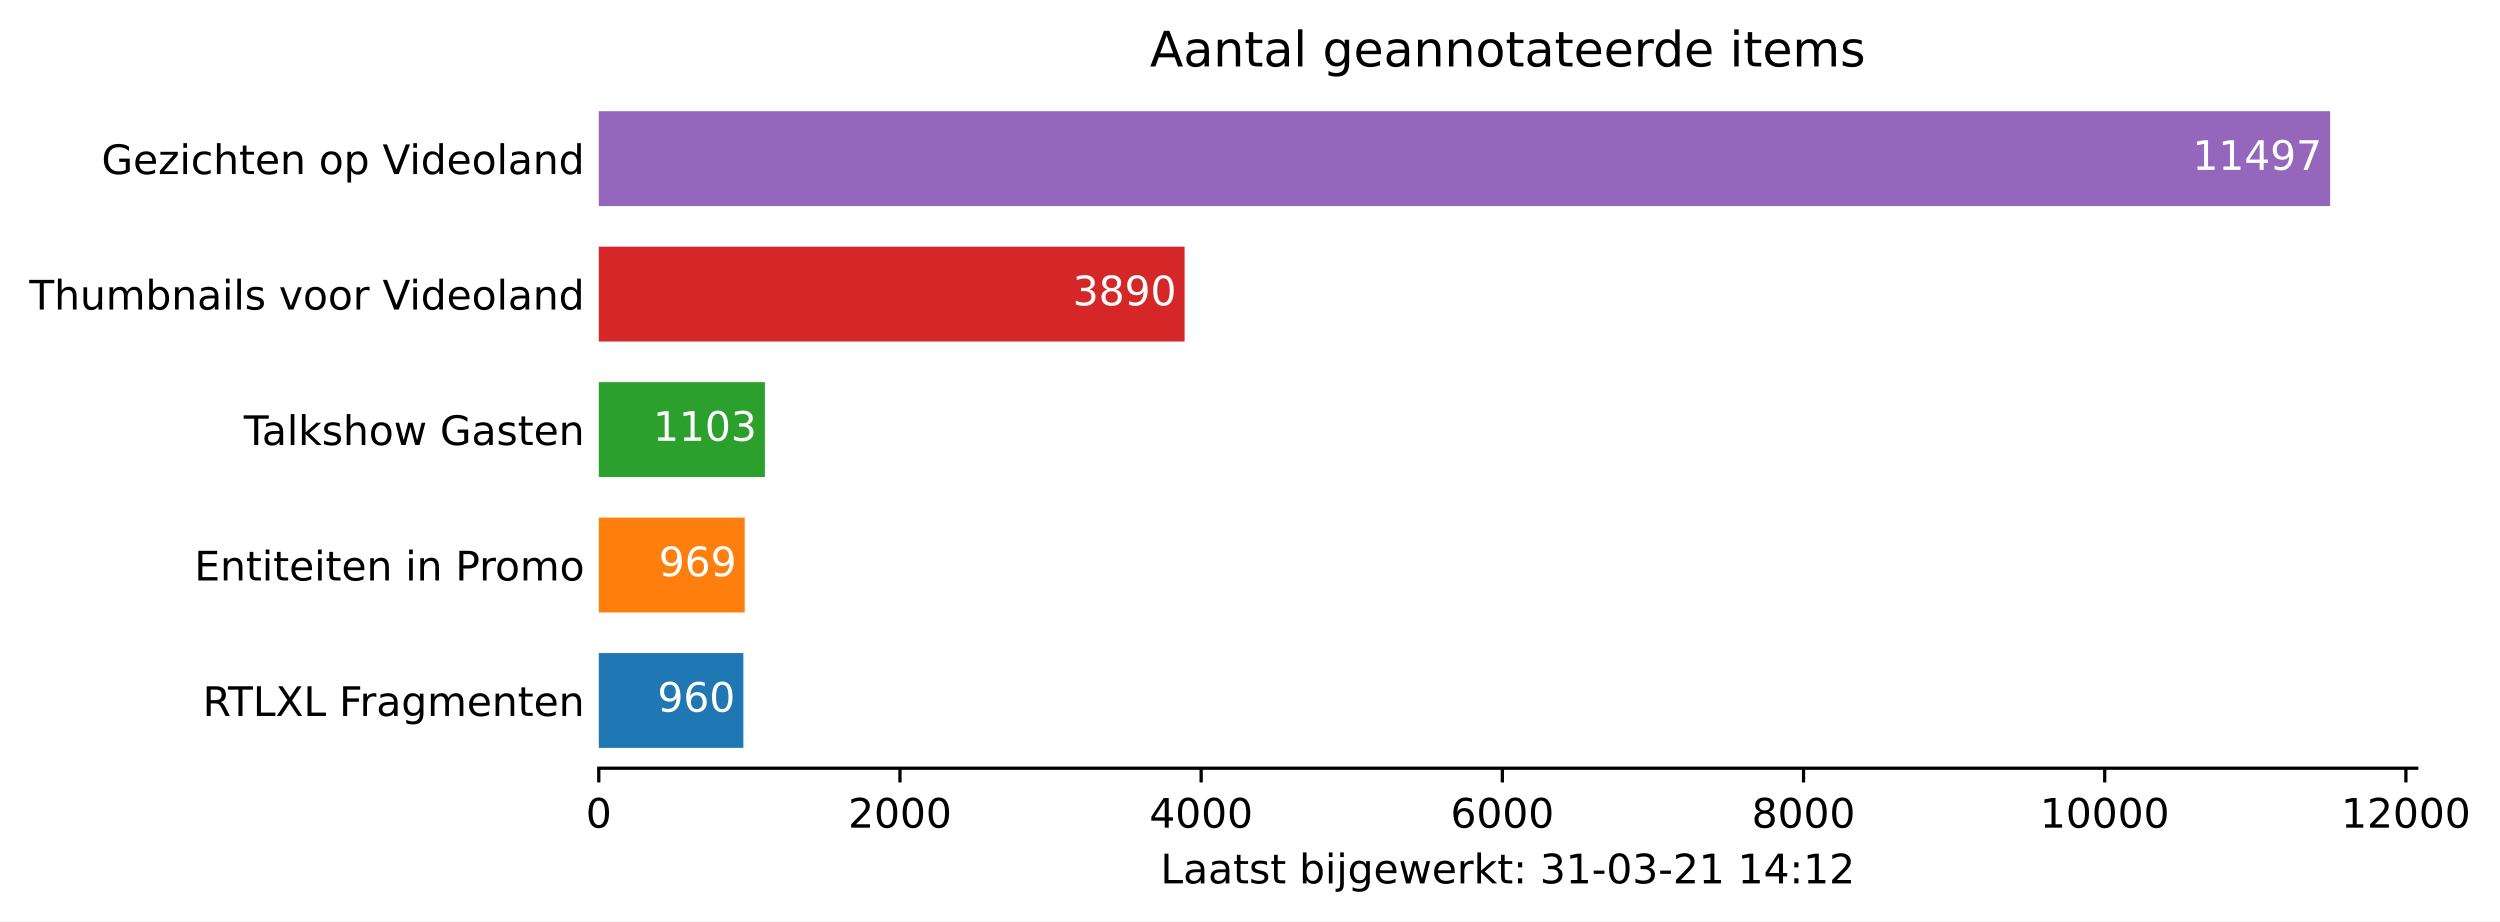
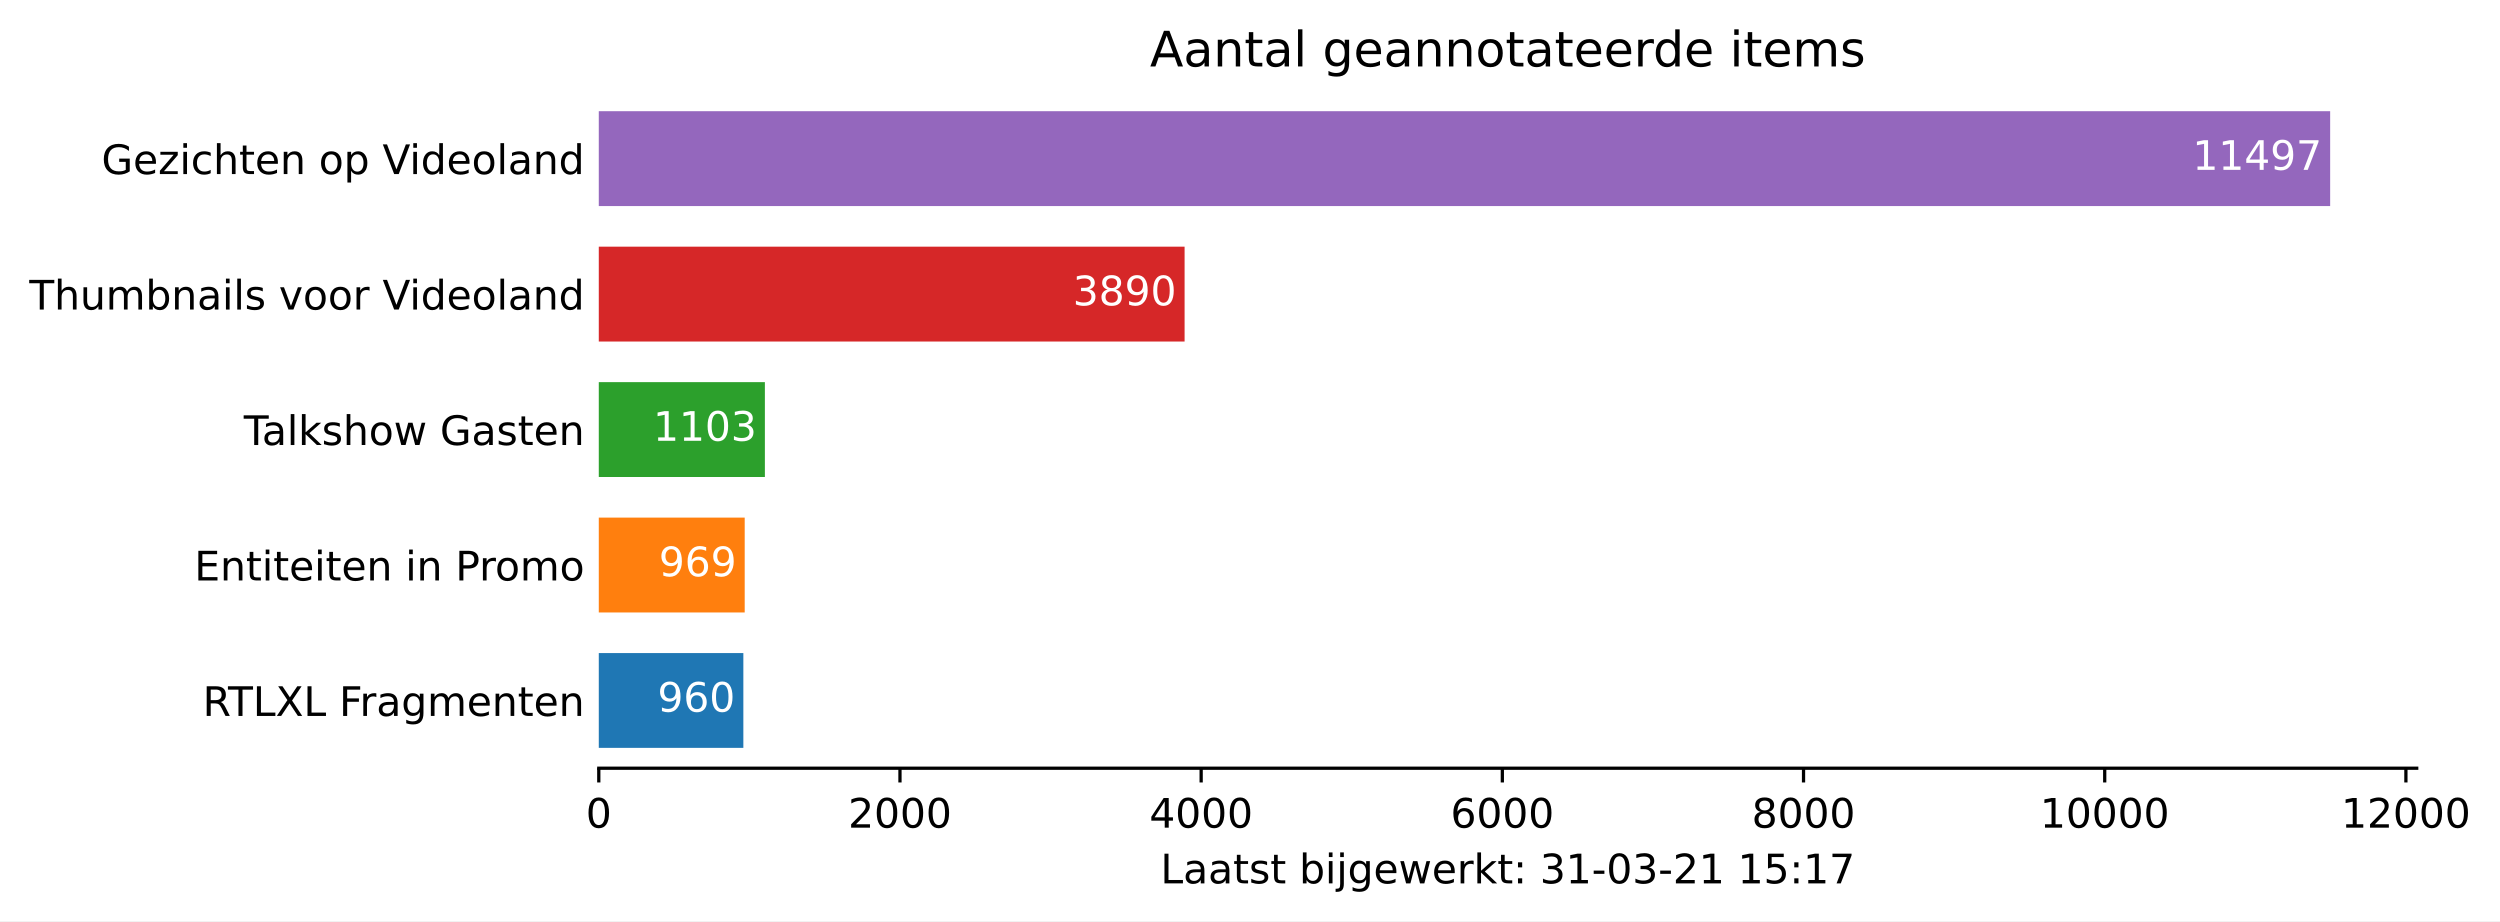
<svg xmlns="http://www.w3.org/2000/svg" xmlns:xlink="http://www.w3.org/1999/xlink" height="226.194pt" version="1.1" viewBox="0 0 613.882 226.194" width="613.882pt">
  <defs>
    <style type="text/css">*{stroke-linecap:butt;stroke-linejoin:round;}</style>
  </defs>
  <g id="figure_1">
    <g id="patch_1">
      <path d="M 0 226.194  L 613.882 226.194  L 613.882 0  L 0 0  z " style="fill:#ffffff;" />
    </g>
    <g id="axes_1">
      <g id="patch_2">
        <path d="M 147.033 188.638  L 593.433 188.638  L 593.433 22.318  L 147.033 22.318  z " style="fill:#ffffff;" />
      </g>
      <g id="patch_3">
-         <path clip-path="url(#pda21da1952)" d="M 147.033 183.649  L 182.532 183.649  L 182.532 160.364  L 147.033 160.364  z " style="fill:#1f77b4;" />
+         <path clip-path="url(#p9898b7a87f)" d="M 147.033 183.649  L 182.532 183.649  L 182.532 160.364  L 147.033 160.364  z " style="fill:#1f77b4;" />
      </g>
      <g id="patch_4">
-         <path clip-path="url(#pda21da1952)" d="M 147.033 150.385  L 182.865 150.385  L 182.865 127.1  L 147.033 127.1  z " style="fill:#ff7f0e;" />
+         <path clip-path="url(#p9898b7a87f)" d="M 147.033 150.385  L 182.865 150.385  L 182.865 127.1  L 147.033 127.1  z " style="fill:#ff7f0e;" />
      </g>
      <g id="patch_5">
-         <path clip-path="url(#pda21da1952)" d="M 147.033 117.121  L 187.82 117.121  L 187.82 93.836  L 147.033 93.836  z " style="fill:#2ca02c;" />
+         <path clip-path="url(#p9898b7a87f)" d="M 147.033 117.121  L 187.82 117.121  L 187.82 93.836  L 147.033 93.836  z " style="fill:#2ca02c;" />
      </g>
      <g id="patch_6">
-         <path clip-path="url(#pda21da1952)" d="M 147.033 83.857  L 290.88 83.857  L 290.88 60.572  L 147.033 60.572  z " style="fill:#d62728;" />
+         <path clip-path="url(#p9898b7a87f)" d="M 147.033 83.857  L 290.88 83.857  L 290.88 60.572  L 147.033 60.572  z " style="fill:#d62728;" />
      </g>
      <g id="patch_7">
-         <path clip-path="url(#pda21da1952)" d="M 147.033 50.593  L 572.176 50.593  L 572.176 27.308  L 147.033 27.308  z " style="fill:#9467bd;" />
+         <path clip-path="url(#p9898b7a87f)" d="M 147.033 50.593  L 572.176 50.593  L 572.176 27.308  L 147.033 27.308  z " style="fill:#9467bd;" />
      </g>
      <g id="matplotlib.axis_1">
        <g id="xtick_1">
          <g id="line2d_1">
            <defs>
-               <path d="M 0 0  L 0 3.5  " id="m0314e32dde" style="stroke:#000000;stroke-width:0.8;" />
+               <path d="M 0 0  L 0 3.5  " id="m71d905c327" style="stroke:#000000;stroke-width:0.8;" />
            </defs>
            <g>
-               <use style="stroke:#000000;stroke-width:0.8;" x="147.033" xlink:href="#m0314e32dde" y="188.638" />
+               <use style="stroke:#000000;stroke-width:0.8;" x="147.033" xlink:href="#m71d905c327" y="188.638" />
            </g>
          </g>
          <g id="text_1">
            <g transform="translate(143.8516 203.2366)scale(0.1 -0.1)">
              <defs>
                <path d="M 2034 4250  Q 1547 4250 1301 3770  Q 1056 3291 1056 2328  Q 1056 1369 1301 889  Q 1547 409 2034 409  Q 2525 409 2770 889  Q 3016 1369 3016 2328  Q 3016 3291 2770 3770  Q 2525 4250 2034 4250  z M 2034 4750  Q 2819 4750 3233 4129  Q 3647 3509 3647 2328  Q 3647 1150 3233 529  Q 2819 -91 2034 -91  Q 1250 -91 836 529  Q 422 1150 422 2328  Q 422 3509 836 4129  Q 1250 4750 2034 4750  z " id="DejaVuSans-30" transform="scale(0.015625)" />
              </defs>
              <use xlink:href="#DejaVuSans-30" />
            </g>
          </g>
        </g>
        <g id="xtick_2">
          <g id="line2d_2">
            <g>
-               <use style="stroke:#000000;stroke-width:0.8;" x="220.99" xlink:href="#m0314e32dde" y="188.638" />
+               <use style="stroke:#000000;stroke-width:0.8;" x="220.99" xlink:href="#m71d905c327" y="188.638" />
            </g>
          </g>
          <g id="text_2">
            <g transform="translate(208.265 203.2366)scale(0.1 -0.1)">
              <defs>
                <path d="M 1228 531  L 3431 531  L 3431 0  L 469 0  L 469 531  Q 828 903 1448 1529  Q 2069 2156 2228 2338  Q 2531 2678 2651 2914  Q 2772 3150 2772 3378  Q 2772 3750 2511 3984  Q 2250 4219 1831 4219  Q 1534 4219 1204 4116  Q 875 4013 500 3803  L 500 4441  Q 881 4594 1212 4672  Q 1544 4750 1819 4750  Q 2544 4750 2975 4387  Q 3406 4025 3406 3419  Q 3406 3131 3298 2873  Q 3191 2616 2906 2266  Q 2828 2175 2409 1742  Q 1991 1309 1228 531  z " id="DejaVuSans-32" transform="scale(0.015625)" />
              </defs>
              <use xlink:href="#DejaVuSans-32" />
              <use x="63.623" xlink:href="#DejaVuSans-30" />
              <use x="127.246" xlink:href="#DejaVuSans-30" />
              <use x="190.869" xlink:href="#DejaVuSans-30" />
            </g>
          </g>
        </g>
        <g id="xtick_3">
          <g id="line2d_3">
            <g>
-               <use style="stroke:#000000;stroke-width:0.8;" x="294.947" xlink:href="#m0314e32dde" y="188.638" />
+               <use style="stroke:#000000;stroke-width:0.8;" x="294.947" xlink:href="#m71d905c327" y="188.638" />
            </g>
          </g>
          <g id="text_3">
            <g transform="translate(282.2222 203.2366)scale(0.1 -0.1)">
              <defs>
                <path d="M 2419 4116  L 825 1625  L 2419 1625  L 2419 4116  z M 2253 4666  L 3047 4666  L 3047 1625  L 3713 1625  L 3713 1100  L 3047 1100  L 3047 0  L 2419 0  L 2419 1100  L 313 1100  L 313 1709  L 2253 4666  z " id="DejaVuSans-34" transform="scale(0.015625)" />
              </defs>
              <use xlink:href="#DejaVuSans-34" />
              <use x="63.623" xlink:href="#DejaVuSans-30" />
              <use x="127.246" xlink:href="#DejaVuSans-30" />
              <use x="190.869" xlink:href="#DejaVuSans-30" />
            </g>
          </g>
        </g>
        <g id="xtick_4">
          <g id="line2d_4">
            <g>
-               <use style="stroke:#000000;stroke-width:0.8;" x="368.904" xlink:href="#m0314e32dde" y="188.638" />
+               <use style="stroke:#000000;stroke-width:0.8;" x="368.904" xlink:href="#m71d905c327" y="188.638" />
            </g>
          </g>
          <g id="text_4">
            <g transform="translate(356.1794 203.2366)scale(0.1 -0.1)">
              <defs>
                <path d="M 2113 2584  Q 1688 2584 1439 2293  Q 1191 2003 1191 1497  Q 1191 994 1439 701  Q 1688 409 2113 409  Q 2538 409 2786 701  Q 3034 994 3034 1497  Q 3034 2003 2786 2293  Q 2538 2584 2113 2584  z M 3366 4563  L 3366 3988  Q 3128 4100 2886 4159  Q 2644 4219 2406 4219  Q 1781 4219 1451 3797  Q 1122 3375 1075 2522  Q 1259 2794 1537 2939  Q 1816 3084 2150 3084  Q 2853 3084 3261 2657  Q 3669 2231 3669 1497  Q 3669 778 3244 343  Q 2819 -91 2113 -91  Q 1303 -91 875 529  Q 447 1150 447 2328  Q 447 3434 972 4092  Q 1497 4750 2381 4750  Q 2619 4750 2861 4703  Q 3103 4656 3366 4563  z " id="DejaVuSans-36" transform="scale(0.015625)" />
              </defs>
              <use xlink:href="#DejaVuSans-36" />
              <use x="63.623" xlink:href="#DejaVuSans-30" />
              <use x="127.246" xlink:href="#DejaVuSans-30" />
              <use x="190.869" xlink:href="#DejaVuSans-30" />
            </g>
          </g>
        </g>
        <g id="xtick_5">
          <g id="line2d_5">
            <g>
-               <use style="stroke:#000000;stroke-width:0.8;" x="442.862" xlink:href="#m0314e32dde" y="188.638" />
+               <use style="stroke:#000000;stroke-width:0.8;" x="442.862" xlink:href="#m71d905c327" y="188.638" />
            </g>
          </g>
          <g id="text_5">
            <g transform="translate(430.1365 203.2366)scale(0.1 -0.1)">
              <defs>
                <path d="M 2034 2216  Q 1584 2216 1326 1975  Q 1069 1734 1069 1313  Q 1069 891 1326 650  Q 1584 409 2034 409  Q 2484 409 2743 651  Q 3003 894 3003 1313  Q 3003 1734 2745 1975  Q 2488 2216 2034 2216  z M 1403 2484  Q 997 2584 770 2862  Q 544 3141 544 3541  Q 544 4100 942 4425  Q 1341 4750 2034 4750  Q 2731 4750 3128 4425  Q 3525 4100 3525 3541  Q 3525 3141 3298 2862  Q 3072 2584 2669 2484  Q 3125 2378 3379 2068  Q 3634 1759 3634 1313  Q 3634 634 3220 271  Q 2806 -91 2034 -91  Q 1263 -91 848 271  Q 434 634 434 1313  Q 434 1759 690 2068  Q 947 2378 1403 2484  z M 1172 3481  Q 1172 3119 1398 2916  Q 1625 2713 2034 2713  Q 2441 2713 2670 2916  Q 2900 3119 2900 3481  Q 2900 3844 2670 4047  Q 2441 4250 2034 4250  Q 1625 4250 1398 4047  Q 1172 3844 1172 3481  z " id="DejaVuSans-38" transform="scale(0.015625)" />
              </defs>
              <use xlink:href="#DejaVuSans-38" />
              <use x="63.623" xlink:href="#DejaVuSans-30" />
              <use x="127.246" xlink:href="#DejaVuSans-30" />
              <use x="190.869" xlink:href="#DejaVuSans-30" />
            </g>
          </g>
        </g>
        <g id="xtick_6">
          <g id="line2d_6">
            <g>
-               <use style="stroke:#000000;stroke-width:0.8;" x="516.819" xlink:href="#m0314e32dde" y="188.638" />
+               <use style="stroke:#000000;stroke-width:0.8;" x="516.819" xlink:href="#m71d905c327" y="188.638" />
            </g>
          </g>
          <g id="text_6">
            <g transform="translate(500.9125 203.2366)scale(0.1 -0.1)">
              <defs>
                <path d="M 794 531  L 1825 531  L 1825 4091  L 703 3866  L 703 4441  L 1819 4666  L 2450 4666  L 2450 531  L 3481 531  L 3481 0  L 794 0  L 794 531  z " id="DejaVuSans-31" transform="scale(0.015625)" />
              </defs>
              <use xlink:href="#DejaVuSans-31" />
              <use x="63.623" xlink:href="#DejaVuSans-30" />
              <use x="127.246" xlink:href="#DejaVuSans-30" />
              <use x="190.869" xlink:href="#DejaVuSans-30" />
              <use x="254.492" xlink:href="#DejaVuSans-30" />
            </g>
          </g>
        </g>
        <g id="xtick_7">
          <g id="line2d_7">
            <g>
-               <use style="stroke:#000000;stroke-width:0.8;" x="590.776" xlink:href="#m0314e32dde" y="188.638" />
+               <use style="stroke:#000000;stroke-width:0.8;" x="590.776" xlink:href="#m71d905c327" y="188.638" />
            </g>
          </g>
          <g id="text_7">
            <g transform="translate(574.8697 203.2366)scale(0.1 -0.1)">
              <use xlink:href="#DejaVuSans-31" />
              <use x="63.623" xlink:href="#DejaVuSans-32" />
              <use x="127.246" xlink:href="#DejaVuSans-30" />
              <use x="190.869" xlink:href="#DejaVuSans-30" />
              <use x="254.492" xlink:href="#DejaVuSans-30" />
            </g>
          </g>
        </g>
        <g id="text_8">
          <g transform="translate(284.9578 216.9147)scale(0.1 -0.1)">
            <defs>
              <path d="M 628 4666  L 1259 4666  L 1259 531  L 3531 531  L 3531 0  L 628 0  L 628 4666  z " id="DejaVuSans-4c" transform="scale(0.015625)" />
              <path d="M 2194 1759  Q 1497 1759 1228 1600  Q 959 1441 959 1056  Q 959 750 1161 570  Q 1363 391 1709 391  Q 2188 391 2477 730  Q 2766 1069 2766 1631  L 2766 1759  L 2194 1759  z M 3341 1997  L 3341 0  L 2766 0  L 2766 531  Q 2569 213 2275 61  Q 1981 -91 1556 -91  Q 1019 -91 701 211  Q 384 513 384 1019  Q 384 1609 779 1909  Q 1175 2209 1959 2209  L 2766 2209  L 2766 2266  Q 2766 2663 2505 2880  Q 2244 3097 1772 3097  Q 1472 3097 1187 3025  Q 903 2953 641 2809  L 641 3341  Q 956 3463 1253 3523  Q 1550 3584 1831 3584  Q 2591 3584 2966 3190  Q 3341 2797 3341 1997  z " id="DejaVuSans-61" transform="scale(0.015625)" />
              <path d="M 1172 4494  L 1172 3500  L 2356 3500  L 2356 3053  L 1172 3053  L 1172 1153  Q 1172 725 1289 603  Q 1406 481 1766 481  L 2356 481  L 2356 0  L 1766 0  Q 1100 0 847 248  Q 594 497 594 1153  L 594 3053  L 172 3053  L 172 3500  L 594 3500  L 594 4494  L 1172 4494  z " id="DejaVuSans-74" transform="scale(0.015625)" />
              <path d="M 2834 3397  L 2834 2853  Q 2591 2978 2328 3040  Q 2066 3103 1784 3103  Q 1356 3103 1142 2972  Q 928 2841 928 2578  Q 928 2378 1081 2264  Q 1234 2150 1697 2047  L 1894 2003  Q 2506 1872 2764 1633  Q 3022 1394 3022 966  Q 3022 478 2636 193  Q 2250 -91 1575 -91  Q 1294 -91 989 -36  Q 684 19 347 128  L 347 722  Q 666 556 975 473  Q 1284 391 1588 391  Q 1994 391 2212 530  Q 2431 669 2431 922  Q 2431 1156 2273 1281  Q 2116 1406 1581 1522  L 1381 1569  Q 847 1681 609 1914  Q 372 2147 372 2553  Q 372 3047 722 3315  Q 1072 3584 1716 3584  Q 2034 3584 2315 3537  Q 2597 3491 2834 3397  z " id="DejaVuSans-73" transform="scale(0.015625)" />
              <path id="DejaVuSans-20" transform="scale(0.015625)" />
              <path d="M 3116 1747  Q 3116 2381 2855 2742  Q 2594 3103 2138 3103  Q 1681 3103 1420 2742  Q 1159 2381 1159 1747  Q 1159 1113 1420 752  Q 1681 391 2138 391  Q 2594 391 2855 752  Q 3116 1113 3116 1747  z M 1159 2969  Q 1341 3281 1617 3432  Q 1894 3584 2278 3584  Q 2916 3584 3314 3078  Q 3713 2572 3713 1747  Q 3713 922 3314 415  Q 2916 -91 2278 -91  Q 1894 -91 1617 61  Q 1341 213 1159 525  L 1159 0  L 581 0  L 581 4863  L 1159 4863  L 1159 2969  z " id="DejaVuSans-62" transform="scale(0.015625)" />
              <path d="M 603 3500  L 1178 3500  L 1178 0  L 603 0  L 603 3500  z M 603 4863  L 1178 4863  L 1178 4134  L 603 4134  L 603 4863  z " id="DejaVuSans-69" transform="scale(0.015625)" />
              <path d="M 603 3500  L 1178 3500  L 1178 -63  Q 1178 -731 923 -1031  Q 669 -1331 103 -1331  L -116 -1331  L -116 -844  L 38 -844  Q 366 -844 484 -692  Q 603 -541 603 -63  L 603 3500  z M 603 4863  L 1178 4863  L 1178 4134  L 603 4134  L 603 4863  z " id="DejaVuSans-6a" transform="scale(0.015625)" />
              <path d="M 2906 1791  Q 2906 2416 2648 2759  Q 2391 3103 1925 3103  Q 1463 3103 1205 2759  Q 947 2416 947 1791  Q 947 1169 1205 825  Q 1463 481 1925 481  Q 2391 481 2648 825  Q 2906 1169 2906 1791  z M 3481 434  Q 3481 -459 3084 -895  Q 2688 -1331 1869 -1331  Q 1566 -1331 1297 -1286  Q 1028 -1241 775 -1147  L 775 -588  Q 1028 -725 1275 -790  Q 1522 -856 1778 -856  Q 2344 -856 2625 -561  Q 2906 -266 2906 331  L 2906 616  Q 2728 306 2450 153  Q 2172 0 1784 0  Q 1141 0 747 490  Q 353 981 353 1791  Q 353 2603 747 3093  Q 1141 3584 1784 3584  Q 2172 3584 2450 3431  Q 2728 3278 2906 2969  L 2906 3500  L 3481 3500  L 3481 434  z " id="DejaVuSans-67" transform="scale(0.015625)" />
              <path d="M 3597 1894  L 3597 1613  L 953 1613  Q 991 1019 1311 708  Q 1631 397 2203 397  Q 2534 397 2845 478  Q 3156 559 3463 722  L 3463 178  Q 3153 47 2828 -22  Q 2503 -91 2169 -91  Q 1331 -91 842 396  Q 353 884 353 1716  Q 353 2575 817 3079  Q 1281 3584 2069 3584  Q 2775 3584 3186 3129  Q 3597 2675 3597 1894  z M 3022 2063  Q 3016 2534 2758 2815  Q 2500 3097 2075 3097  Q 1594 3097 1305 2825  Q 1016 2553 972 2059  L 3022 2063  z " id="DejaVuSans-65" transform="scale(0.015625)" />
              <path d="M 269 3500  L 844 3500  L 1563 769  L 2278 3500  L 2956 3500  L 3675 769  L 4391 3500  L 4966 3500  L 4050 0  L 3372 0  L 2619 2869  L 1863 0  L 1184 0  L 269 3500  z " id="DejaVuSans-77" transform="scale(0.015625)" />
              <path d="M 2631 2963  Q 2534 3019 2420 3045  Q 2306 3072 2169 3072  Q 1681 3072 1420 2755  Q 1159 2438 1159 1844  L 1159 0  L 581 0  L 581 3500  L 1159 3500  L 1159 2956  Q 1341 3275 1631 3429  Q 1922 3584 2338 3584  Q 2397 3584 2469 3576  Q 2541 3569 2628 3553  L 2631 2963  z " id="DejaVuSans-72" transform="scale(0.015625)" />
              <path d="M 581 4863  L 1159 4863  L 1159 1991  L 2875 3500  L 3609 3500  L 1753 1863  L 3688 0  L 2938 0  L 1159 1709  L 1159 0  L 581 0  L 581 4863  z " id="DejaVuSans-6b" transform="scale(0.015625)" />
              <path d="M 750 794  L 1409 794  L 1409 0  L 750 0  L 750 794  z M 750 3309  L 1409 3309  L 1409 2516  L 750 2516  L 750 3309  z " id="DejaVuSans-3a" transform="scale(0.015625)" />
              <path d="M 2597 2516  Q 3050 2419 3304 2112  Q 3559 1806 3559 1356  Q 3559 666 3084 287  Q 2609 -91 1734 -91  Q 1441 -91 1130 -33  Q 819 25 488 141  L 488 750  Q 750 597 1062 519  Q 1375 441 1716 441  Q 2309 441 2620 675  Q 2931 909 2931 1356  Q 2931 1769 2642 2001  Q 2353 2234 1838 2234  L 1294 2234  L 1294 2753  L 1863 2753  Q 2328 2753 2575 2939  Q 2822 3125 2822 3475  Q 2822 3834 2567 4026  Q 2313 4219 1838 4219  Q 1578 4219 1281 4162  Q 984 4106 628 3988  L 628 4550  Q 988 4650 1302 4700  Q 1616 4750 1894 4750  Q 2613 4750 3031 4423  Q 3450 4097 3450 3541  Q 3450 3153 3228 2886  Q 3006 2619 2597 2516  z " id="DejaVuSans-33" transform="scale(0.015625)" />
              <path d="M 313 2009  L 1997 2009  L 1997 1497  L 313 1497  L 313 2009  z " id="DejaVuSans-2d" transform="scale(0.015625)" />
+               <path d="M 691 4666  L 3169 4666  L 3169 4134  L 1269 4134  L 1269 2991  Q 1406 3038 1543 3061  Q 1681 3084 1819 3084  Q 2600 3084 3056 2656  Q 3513 2228 3513 1497  Q 3513 744 3044 326  Q 2575 -91 1722 -91  Q 1428 -91 1123 -41  Q 819 9 494 109  L 494 744  Q 775 591 1075 516  Q 1375 441 1709 441  Q 2250 441 2565 725  Q 2881 1009 2881 1497  Q 2881 1984 2565 2268  Q 2250 2553 1709 2553  Q 1456 2553 1204 2497  Q 953 2441 691 2322  L 691 4666  z " id="DejaVuSans-35" transform="scale(0.015625)" />
+               <path d="M 525 4666  L 3525 4666  L 3525 4397  L 1831 0  L 1172 0  L 2766 4134  L 525 4134  L 525 4666  z " id="DejaVuSans-37" transform="scale(0.015625)" />
            </defs>
            <use xlink:href="#DejaVuSans-4c" />
            <use x="55.713" xlink:href="#DejaVuSans-61" />
            <use x="116.992" xlink:href="#DejaVuSans-61" />
            <use x="178.271" xlink:href="#DejaVuSans-74" />
            <use x="217.48" xlink:href="#DejaVuSans-73" />
            <use x="269.58" xlink:href="#DejaVuSans-74" />
            <use x="308.789" xlink:href="#DejaVuSans-20" />
            <use x="340.576" xlink:href="#DejaVuSans-62" />
            <use x="404.053" xlink:href="#DejaVuSans-69" />
            <use x="431.836" xlink:href="#DejaVuSans-6a" />
            <use x="459.619" xlink:href="#DejaVuSans-67" />
            <use x="523.096" xlink:href="#DejaVuSans-65" />
            <use x="584.619" xlink:href="#DejaVuSans-77" />
            <use x="666.406" xlink:href="#DejaVuSans-65" />
            <use x="727.93" xlink:href="#DejaVuSans-72" />
            <use x="769.043" xlink:href="#DejaVuSans-6b" />
            <use x="826.953" xlink:href="#DejaVuSans-74" />
            <use x="866.162" xlink:href="#DejaVuSans-3a" />
            <use x="899.854" xlink:href="#DejaVuSans-20" />
            <use x="931.641" xlink:href="#DejaVuSans-33" />
            <use x="995.264" xlink:href="#DejaVuSans-31" />
            <use x="1058.887" xlink:href="#DejaVuSans-2d" />
            <use x="1094.971" xlink:href="#DejaVuSans-30" />
            <use x="1158.594" xlink:href="#DejaVuSans-33" />
            <use x="1222.217" xlink:href="#DejaVuSans-2d" />
            <use x="1258.301" xlink:href="#DejaVuSans-32" />
            <use x="1321.924" xlink:href="#DejaVuSans-31" />
            <use x="1385.547" xlink:href="#DejaVuSans-20" />
            <use x="1417.334" xlink:href="#DejaVuSans-31" />
-             <use x="1480.957" xlink:href="#DejaVuSans-34" />
+             <use x="1480.957" xlink:href="#DejaVuSans-35" />
            <use x="1544.58" xlink:href="#DejaVuSans-3a" />
            <use x="1578.271" xlink:href="#DejaVuSans-31" />
-             <use x="1641.895" xlink:href="#DejaVuSans-32" />
+             <use x="1641.895" xlink:href="#DejaVuSans-37" />
          </g>
        </g>
      </g>
      <g id="matplotlib.axis_2">
        <g id="ytick_1">
          <g id="line2d_8" />
          <g id="text_9">
            <g transform="translate(49.77344 175.8053)scale(0.1 -0.1)">
              <defs>
                <path d="M 2841 2188  Q 3044 2119 3236 1894  Q 3428 1669 3622 1275  L 4263 0  L 3584 0  L 2988 1197  Q 2756 1666 2539 1819  Q 2322 1972 1947 1972  L 1259 1972  L 1259 0  L 628 0  L 628 4666  L 2053 4666  Q 2853 4666 3247 4331  Q 3641 3997 3641 3322  Q 3641 2881 3436 2590  Q 3231 2300 2841 2188  z M 1259 4147  L 1259 2491  L 2053 2491  Q 2509 2491 2742 2702  Q 2975 2913 2975 3322  Q 2975 3731 2742 3939  Q 2509 4147 2053 4147  L 1259 4147  z " id="DejaVuSans-52" transform="scale(0.015625)" />
                <path d="M -19 4666  L 3928 4666  L 3928 4134  L 2272 4134  L 2272 0  L 1638 0  L 1638 4134  L -19 4134  L -19 4666  z " id="DejaVuSans-54" transform="scale(0.015625)" />
                <path d="M 403 4666  L 1081 4666  L 2241 2931  L 3406 4666  L 4084 4666  L 2584 2425  L 4184 0  L 3506 0  L 2194 1984  L 872 0  L 191 0  L 1856 2491  L 403 4666  z " id="DejaVuSans-58" transform="scale(0.015625)" />
                <path d="M 628 4666  L 3309 4666  L 3309 4134  L 1259 4134  L 1259 2759  L 3109 2759  L 3109 2228  L 1259 2228  L 1259 0  L 628 0  L 628 4666  z " id="DejaVuSans-46" transform="scale(0.015625)" />
                <path d="M 3328 2828  Q 3544 3216 3844 3400  Q 4144 3584 4550 3584  Q 5097 3584 5394 3201  Q 5691 2819 5691 2113  L 5691 0  L 5113 0  L 5113 2094  Q 5113 2597 4934 2840  Q 4756 3084 4391 3084  Q 3944 3084 3684 2787  Q 3425 2491 3425 1978  L 3425 0  L 2847 0  L 2847 2094  Q 2847 2600 2669 2842  Q 2491 3084 2119 3084  Q 1678 3084 1418 2786  Q 1159 2488 1159 1978  L 1159 0  L 581 0  L 581 3500  L 1159 3500  L 1159 2956  Q 1356 3278 1631 3431  Q 1906 3584 2284 3584  Q 2666 3584 2933 3390  Q 3200 3197 3328 2828  z " id="DejaVuSans-6d" transform="scale(0.015625)" />
                <path d="M 3513 2113  L 3513 0  L 2938 0  L 2938 2094  Q 2938 2591 2744 2837  Q 2550 3084 2163 3084  Q 1697 3084 1428 2787  Q 1159 2491 1159 1978  L 1159 0  L 581 0  L 581 3500  L 1159 3500  L 1159 2956  Q 1366 3272 1645 3428  Q 1925 3584 2291 3584  Q 2894 3584 3203 3211  Q 3513 2838 3513 2113  z " id="DejaVuSans-6e" transform="scale(0.015625)" />
              </defs>
              <use xlink:href="#DejaVuSans-52" />
              <use x="62.232" xlink:href="#DejaVuSans-54" />
              <use x="123.316" xlink:href="#DejaVuSans-4c" />
              <use x="179.029" xlink:href="#DejaVuSans-58" />
              <use x="247.535" xlink:href="#DejaVuSans-4c" />
              <use x="303.248" xlink:href="#DejaVuSans-20" />
              <use x="335.035" xlink:href="#DejaVuSans-46" />
              <use x="385.305" xlink:href="#DejaVuSans-72" />
              <use x="426.418" xlink:href="#DejaVuSans-61" />
              <use x="487.697" xlink:href="#DejaVuSans-67" />
              <use x="551.174" xlink:href="#DejaVuSans-6d" />
              <use x="648.586" xlink:href="#DejaVuSans-65" />
              <use x="710.109" xlink:href="#DejaVuSans-6e" />
              <use x="773.488" xlink:href="#DejaVuSans-74" />
              <use x="812.697" xlink:href="#DejaVuSans-65" />
              <use x="874.221" xlink:href="#DejaVuSans-6e" />
            </g>
          </g>
        </g>
        <g id="ytick_2">
          <g id="line2d_9" />
          <g id="text_10">
            <g transform="translate(47.725 142.5413)scale(0.1 -0.1)">
              <defs>
                <path d="M 628 4666  L 3578 4666  L 3578 4134  L 1259 4134  L 1259 2753  L 3481 2753  L 3481 2222  L 1259 2222  L 1259 531  L 3634 531  L 3634 0  L 628 0  L 628 4666  z " id="DejaVuSans-45" transform="scale(0.015625)" />
                <path d="M 1259 4147  L 1259 2394  L 2053 2394  Q 2494 2394 2734 2622  Q 2975 2850 2975 3272  Q 2975 3691 2734 3919  Q 2494 4147 2053 4147  L 1259 4147  z M 628 4666  L 2053 4666  Q 2838 4666 3239 4311  Q 3641 3956 3641 3272  Q 3641 2581 3239 2228  Q 2838 1875 2053 1875  L 1259 1875  L 1259 0  L 628 0  L 628 4666  z " id="DejaVuSans-50" transform="scale(0.015625)" />
                <path d="M 1959 3097  Q 1497 3097 1228 2736  Q 959 2375 959 1747  Q 959 1119 1226 758  Q 1494 397 1959 397  Q 2419 397 2687 759  Q 2956 1122 2956 1747  Q 2956 2369 2687 2733  Q 2419 3097 1959 3097  z M 1959 3584  Q 2709 3584 3137 3096  Q 3566 2609 3566 1747  Q 3566 888 3137 398  Q 2709 -91 1959 -91  Q 1206 -91 779 398  Q 353 888 353 1747  Q 353 2609 779 3096  Q 1206 3584 1959 3584  z " id="DejaVuSans-6f" transform="scale(0.015625)" />
              </defs>
              <use xlink:href="#DejaVuSans-45" />
              <use x="63.184" xlink:href="#DejaVuSans-6e" />
              <use x="126.562" xlink:href="#DejaVuSans-74" />
              <use x="165.771" xlink:href="#DejaVuSans-69" />
              <use x="193.555" xlink:href="#DejaVuSans-74" />
              <use x="232.764" xlink:href="#DejaVuSans-65" />
              <use x="294.287" xlink:href="#DejaVuSans-69" />
              <use x="322.07" xlink:href="#DejaVuSans-74" />
              <use x="361.279" xlink:href="#DejaVuSans-65" />
              <use x="422.803" xlink:href="#DejaVuSans-6e" />
              <use x="486.182" xlink:href="#DejaVuSans-20" />
              <use x="517.969" xlink:href="#DejaVuSans-69" />
              <use x="545.752" xlink:href="#DejaVuSans-6e" />
              <use x="609.131" xlink:href="#DejaVuSans-20" />
              <use x="640.918" xlink:href="#DejaVuSans-50" />
              <use x="699.471" xlink:href="#DejaVuSans-72" />
              <use x="738.334" xlink:href="#DejaVuSans-6f" />
              <use x="799.516" xlink:href="#DejaVuSans-6d" />
              <use x="896.928" xlink:href="#DejaVuSans-6f" />
            </g>
          </g>
        </g>
        <g id="ytick_3">
          <g id="line2d_10" />
          <g id="text_11">
            <g transform="translate(59.85938 109.2773)scale(0.1 -0.1)">
              <defs>
                <path d="M 603 4863  L 1178 4863  L 1178 0  L 603 0  L 603 4863  z " id="DejaVuSans-6c" transform="scale(0.015625)" />
                <path d="M 3513 2113  L 3513 0  L 2938 0  L 2938 2094  Q 2938 2591 2744 2837  Q 2550 3084 2163 3084  Q 1697 3084 1428 2787  Q 1159 2491 1159 1978  L 1159 0  L 581 0  L 581 4863  L 1159 4863  L 1159 2956  Q 1366 3272 1645 3428  Q 1925 3584 2291 3584  Q 2894 3584 3203 3211  Q 3513 2838 3513 2113  z " id="DejaVuSans-68" transform="scale(0.015625)" />
                <path d="M 3809 666  L 3809 1919  L 2778 1919  L 2778 2438  L 4434 2438  L 4434 434  Q 4069 175 3628 42  Q 3188 -91 2688 -91  Q 1594 -91 976 548  Q 359 1188 359 2328  Q 359 3472 976 4111  Q 1594 4750 2688 4750  Q 3144 4750 3555 4637  Q 3966 4525 4313 4306  L 4313 3634  Q 3963 3931 3569 4081  Q 3175 4231 2741 4231  Q 1884 4231 1454 3753  Q 1025 3275 1025 2328  Q 1025 1384 1454 906  Q 1884 428 2741 428  Q 3075 428 3337 486  Q 3600 544 3809 666  z " id="DejaVuSans-47" transform="scale(0.015625)" />
              </defs>
              <use xlink:href="#DejaVuSans-54" />
              <use x="44.584" xlink:href="#DejaVuSans-61" />
              <use x="105.863" xlink:href="#DejaVuSans-6c" />
              <use x="133.646" xlink:href="#DejaVuSans-6b" />
              <use x="191.557" xlink:href="#DejaVuSans-73" />
              <use x="243.656" xlink:href="#DejaVuSans-68" />
              <use x="307.035" xlink:href="#DejaVuSans-6f" />
              <use x="368.217" xlink:href="#DejaVuSans-77" />
              <use x="450.004" xlink:href="#DejaVuSans-20" />
              <use x="481.791" xlink:href="#DejaVuSans-47" />
              <use x="559.281" xlink:href="#DejaVuSans-61" />
              <use x="620.561" xlink:href="#DejaVuSans-73" />
              <use x="672.66" xlink:href="#DejaVuSans-74" />
              <use x="711.869" xlink:href="#DejaVuSans-65" />
              <use x="773.393" xlink:href="#DejaVuSans-6e" />
            </g>
          </g>
        </g>
        <g id="ytick_4">
          <g id="line2d_11" />
          <g id="text_12">
            <g transform="translate(7.2 76.01334)scale(0.1 -0.1)">
              <defs>
                <path d="M 544 1381  L 544 3500  L 1119 3500  L 1119 1403  Q 1119 906 1312 657  Q 1506 409 1894 409  Q 2359 409 2629 706  Q 2900 1003 2900 1516  L 2900 3500  L 3475 3500  L 3475 0  L 2900 0  L 2900 538  Q 2691 219 2414 64  Q 2138 -91 1772 -91  Q 1169 -91 856 284  Q 544 659 544 1381  z M 1991 3584  L 1991 3584  z " id="DejaVuSans-75" transform="scale(0.015625)" />
                <path d="M 191 3500  L 800 3500  L 1894 563  L 2988 3500  L 3597 3500  L 2284 0  L 1503 0  L 191 3500  z " id="DejaVuSans-76" transform="scale(0.015625)" />
                <path d="M 1831 0  L 50 4666  L 709 4666  L 2188 738  L 3669 4666  L 4325 4666  L 2547 0  L 1831 0  z " id="DejaVuSans-56" transform="scale(0.015625)" />
                <path d="M 2906 2969  L 2906 4863  L 3481 4863  L 3481 0  L 2906 0  L 2906 525  Q 2725 213 2448 61  Q 2172 -91 1784 -91  Q 1150 -91 751 415  Q 353 922 353 1747  Q 353 2572 751 3078  Q 1150 3584 1784 3584  Q 2172 3584 2448 3432  Q 2725 3281 2906 2969  z M 947 1747  Q 947 1113 1208 752  Q 1469 391 1925 391  Q 2381 391 2643 752  Q 2906 1113 2906 1747  Q 2906 2381 2643 2742  Q 2381 3103 1925 3103  Q 1469 3103 1208 2742  Q 947 2381 947 1747  z " id="DejaVuSans-64" transform="scale(0.015625)" />
              </defs>
              <use xlink:href="#DejaVuSans-54" />
              <use x="61.084" xlink:href="#DejaVuSans-68" />
              <use x="124.463" xlink:href="#DejaVuSans-75" />
              <use x="187.842" xlink:href="#DejaVuSans-6d" />
              <use x="285.254" xlink:href="#DejaVuSans-62" />
              <use x="348.73" xlink:href="#DejaVuSans-6e" />
              <use x="412.109" xlink:href="#DejaVuSans-61" />
              <use x="473.389" xlink:href="#DejaVuSans-69" />
              <use x="501.172" xlink:href="#DejaVuSans-6c" />
              <use x="528.955" xlink:href="#DejaVuSans-73" />
              <use x="581.055" xlink:href="#DejaVuSans-20" />
              <use x="612.842" xlink:href="#DejaVuSans-76" />
              <use x="672.021" xlink:href="#DejaVuSans-6f" />
              <use x="733.203" xlink:href="#DejaVuSans-6f" />
              <use x="794.385" xlink:href="#DejaVuSans-72" />
              <use x="835.498" xlink:href="#DejaVuSans-20" />
              <use x="867.285" xlink:href="#DejaVuSans-56" />
              <use x="933.443" xlink:href="#DejaVuSans-69" />
              <use x="961.227" xlink:href="#DejaVuSans-64" />
              <use x="1024.703" xlink:href="#DejaVuSans-65" />
              <use x="1086.227" xlink:href="#DejaVuSans-6f" />
              <use x="1147.408" xlink:href="#DejaVuSans-6c" />
              <use x="1175.191" xlink:href="#DejaVuSans-61" />
              <use x="1236.471" xlink:href="#DejaVuSans-6e" />
              <use x="1299.85" xlink:href="#DejaVuSans-64" />
            </g>
          </g>
        </g>
        <g id="ytick_5">
          <g id="line2d_12" />
          <g id="text_13">
            <g transform="translate(24.92813 42.74934)scale(0.1 -0.1)">
              <defs>
                <path d="M 353 3500  L 3084 3500  L 3084 2975  L 922 459  L 3084 459  L 3084 0  L 275 0  L 275 525  L 2438 3041  L 353 3041  L 353 3500  z " id="DejaVuSans-7a" transform="scale(0.015625)" />
                <path d="M 3122 3366  L 3122 2828  Q 2878 2963 2633 3030  Q 2388 3097 2138 3097  Q 1578 3097 1268 2742  Q 959 2388 959 1747  Q 959 1106 1268 751  Q 1578 397 2138 397  Q 2388 397 2633 464  Q 2878 531 3122 666  L 3122 134  Q 2881 22 2623 -34  Q 2366 -91 2075 -91  Q 1284 -91 818 406  Q 353 903 353 1747  Q 353 2603 823 3093  Q 1294 3584 2113 3584  Q 2378 3584 2631 3529  Q 2884 3475 3122 3366  z " id="DejaVuSans-63" transform="scale(0.015625)" />
                <path d="M 1159 525  L 1159 -1331  L 581 -1331  L 581 3500  L 1159 3500  L 1159 2969  Q 1341 3281 1617 3432  Q 1894 3584 2278 3584  Q 2916 3584 3314 3078  Q 3713 2572 3713 1747  Q 3713 922 3314 415  Q 2916 -91 2278 -91  Q 1894 -91 1617 61  Q 1341 213 1159 525  z M 3116 1747  Q 3116 2381 2855 2742  Q 2594 3103 2138 3103  Q 1681 3103 1420 2742  Q 1159 2381 1159 1747  Q 1159 1113 1420 752  Q 1681 391 2138 391  Q 2594 391 2855 752  Q 3116 1113 3116 1747  z " id="DejaVuSans-70" transform="scale(0.015625)" />
              </defs>
              <use xlink:href="#DejaVuSans-47" />
              <use x="77.49" xlink:href="#DejaVuSans-65" />
              <use x="139.014" xlink:href="#DejaVuSans-7a" />
              <use x="191.504" xlink:href="#DejaVuSans-69" />
              <use x="219.287" xlink:href="#DejaVuSans-63" />
              <use x="274.268" xlink:href="#DejaVuSans-68" />
              <use x="337.646" xlink:href="#DejaVuSans-74" />
              <use x="376.855" xlink:href="#DejaVuSans-65" />
              <use x="438.379" xlink:href="#DejaVuSans-6e" />
              <use x="501.758" xlink:href="#DejaVuSans-20" />
              <use x="533.545" xlink:href="#DejaVuSans-6f" />
              <use x="594.727" xlink:href="#DejaVuSans-70" />
              <use x="658.203" xlink:href="#DejaVuSans-20" />
              <use x="689.99" xlink:href="#DejaVuSans-56" />
              <use x="756.148" xlink:href="#DejaVuSans-69" />
              <use x="783.932" xlink:href="#DejaVuSans-64" />
              <use x="847.408" xlink:href="#DejaVuSans-65" />
              <use x="908.932" xlink:href="#DejaVuSans-6f" />
              <use x="970.113" xlink:href="#DejaVuSans-6c" />
              <use x="997.896" xlink:href="#DejaVuSans-61" />
              <use x="1059.176" xlink:href="#DejaVuSans-6e" />
              <use x="1122.555" xlink:href="#DejaVuSans-64" />
            </g>
          </g>
        </g>
      </g>
      <g id="patch_8">
        <path d="M 147.033 188.638  L 593.433 188.638  " style="fill:none;stroke:#000000;stroke-linecap:square;stroke-linejoin:miter;stroke-width:0.8;" />
      </g>
      <g id="text_14">
        <g style="fill:#ffffff;" transform="translate(161.4448 174.7655)scale(0.1 -0.1)">
          <defs>
            <path d="M 703 97  L 703 672  Q 941 559 1184 500  Q 1428 441 1663 441  Q 2288 441 2617 861  Q 2947 1281 2994 2138  Q 2813 1869 2534 1725  Q 2256 1581 1919 1581  Q 1219 1581 811 2004  Q 403 2428 403 3163  Q 403 3881 828 4315  Q 1253 4750 1959 4750  Q 2769 4750 3195 4129  Q 3622 3509 3622 2328  Q 3622 1225 3098 567  Q 2575 -91 1691 -91  Q 1453 -91 1209 -44  Q 966 3 703 97  z M 1959 2075  Q 2384 2075 2632 2365  Q 2881 2656 2881 3163  Q 2881 3666 2632 3958  Q 2384 4250 1959 4250  Q 1534 4250 1286 3958  Q 1038 3666 1038 3163  Q 1038 2656 1286 2365  Q 1534 2075 1959 2075  z " id="DejaVuSans-39" transform="scale(0.015625)" />
          </defs>
          <use xlink:href="#DejaVuSans-39" />
          <use x="63.623" xlink:href="#DejaVuSans-36" />
          <use x="127.246" xlink:href="#DejaVuSans-30" />
        </g>
      </g>
      <g id="text_15">
        <g style="fill:#ffffff;" transform="translate(161.7776 141.5015)scale(0.1 -0.1)">
          <use xlink:href="#DejaVuSans-39" />
          <use x="63.623" xlink:href="#DejaVuSans-36" />
          <use x="127.246" xlink:href="#DejaVuSans-39" />
        </g>
      </g>
      <g id="text_16">
        <g style="fill:#ffffff;" transform="translate(160.3702 108.2375)scale(0.1 -0.1)">
          <use xlink:href="#DejaVuSans-31" />
          <use x="63.623" xlink:href="#DejaVuSans-31" />
          <use x="127.246" xlink:href="#DejaVuSans-30" />
          <use x="190.869" xlink:href="#DejaVuSans-33" />
        </g>
      </g>
      <g id="text_17">
        <g style="fill:#ffffff;" transform="translate(263.4295 74.9735)scale(0.1 -0.1)">
          <use xlink:href="#DejaVuSans-33" />
          <use x="63.623" xlink:href="#DejaVuSans-38" />
          <use x="127.246" xlink:href="#DejaVuSans-39" />
          <use x="190.869" xlink:href="#DejaVuSans-30" />
        </g>
      </g>
      <g id="text_18">
        <g style="fill:#ffffff;" transform="translate(538.3632 41.7095)scale(0.1 -0.1)">
-           <defs>
-             <path d="M 525 4666  L 3525 4666  L 3525 4397  L 1831 0  L 1172 0  L 2766 4134  L 525 4134  L 525 4666  z " id="DejaVuSans-37" transform="scale(0.015625)" />
-           </defs>
          <use xlink:href="#DejaVuSans-31" />
          <use x="63.623" xlink:href="#DejaVuSans-31" />
          <use x="127.246" xlink:href="#DejaVuSans-34" />
          <use x="190.869" xlink:href="#DejaVuSans-39" />
          <use x="254.492" xlink:href="#DejaVuSans-37" />
        </g>
      </g>
      <g id="text_19">
        <g transform="translate(282.3769 16.31812)scale(0.12 -0.12)">
          <defs>
            <path d="M 2188 4044  L 1331 1722  L 3047 1722  L 2188 4044  z M 1831 4666  L 2547 4666  L 4325 0  L 3669 0  L 3244 1197  L 1141 1197  L 716 0  L 50 0  L 1831 4666  z " id="DejaVuSans-41" transform="scale(0.015625)" />
          </defs>
          <use xlink:href="#DejaVuSans-41" />
          <use x="68.408" xlink:href="#DejaVuSans-61" />
          <use x="129.688" xlink:href="#DejaVuSans-6e" />
          <use x="193.066" xlink:href="#DejaVuSans-74" />
          <use x="232.275" xlink:href="#DejaVuSans-61" />
          <use x="293.555" xlink:href="#DejaVuSans-6c" />
          <use x="321.338" xlink:href="#DejaVuSans-20" />
          <use x="353.125" xlink:href="#DejaVuSans-67" />
          <use x="416.602" xlink:href="#DejaVuSans-65" />
          <use x="478.125" xlink:href="#DejaVuSans-61" />
          <use x="539.404" xlink:href="#DejaVuSans-6e" />
          <use x="602.783" xlink:href="#DejaVuSans-6e" />
          <use x="666.162" xlink:href="#DejaVuSans-6f" />
          <use x="727.344" xlink:href="#DejaVuSans-74" />
          <use x="766.553" xlink:href="#DejaVuSans-61" />
          <use x="827.832" xlink:href="#DejaVuSans-74" />
          <use x="867.041" xlink:href="#DejaVuSans-65" />
          <use x="928.564" xlink:href="#DejaVuSans-65" />
          <use x="990.088" xlink:href="#DejaVuSans-72" />
          <use x="1029.451" xlink:href="#DejaVuSans-64" />
          <use x="1092.928" xlink:href="#DejaVuSans-65" />
          <use x="1154.451" xlink:href="#DejaVuSans-20" />
          <use x="1186.238" xlink:href="#DejaVuSans-69" />
          <use x="1214.021" xlink:href="#DejaVuSans-74" />
          <use x="1253.23" xlink:href="#DejaVuSans-65" />
          <use x="1314.754" xlink:href="#DejaVuSans-6d" />
          <use x="1412.166" xlink:href="#DejaVuSans-73" />
        </g>
      </g>
    </g>
  </g>
  <defs>
-     <clipPath id="pda21da1952">
+     <clipPath id="p9898b7a87f">
      <rect height="166.32" width="446.4" x="147.033" y="22.318" />
    </clipPath>
  </defs>
</svg>
